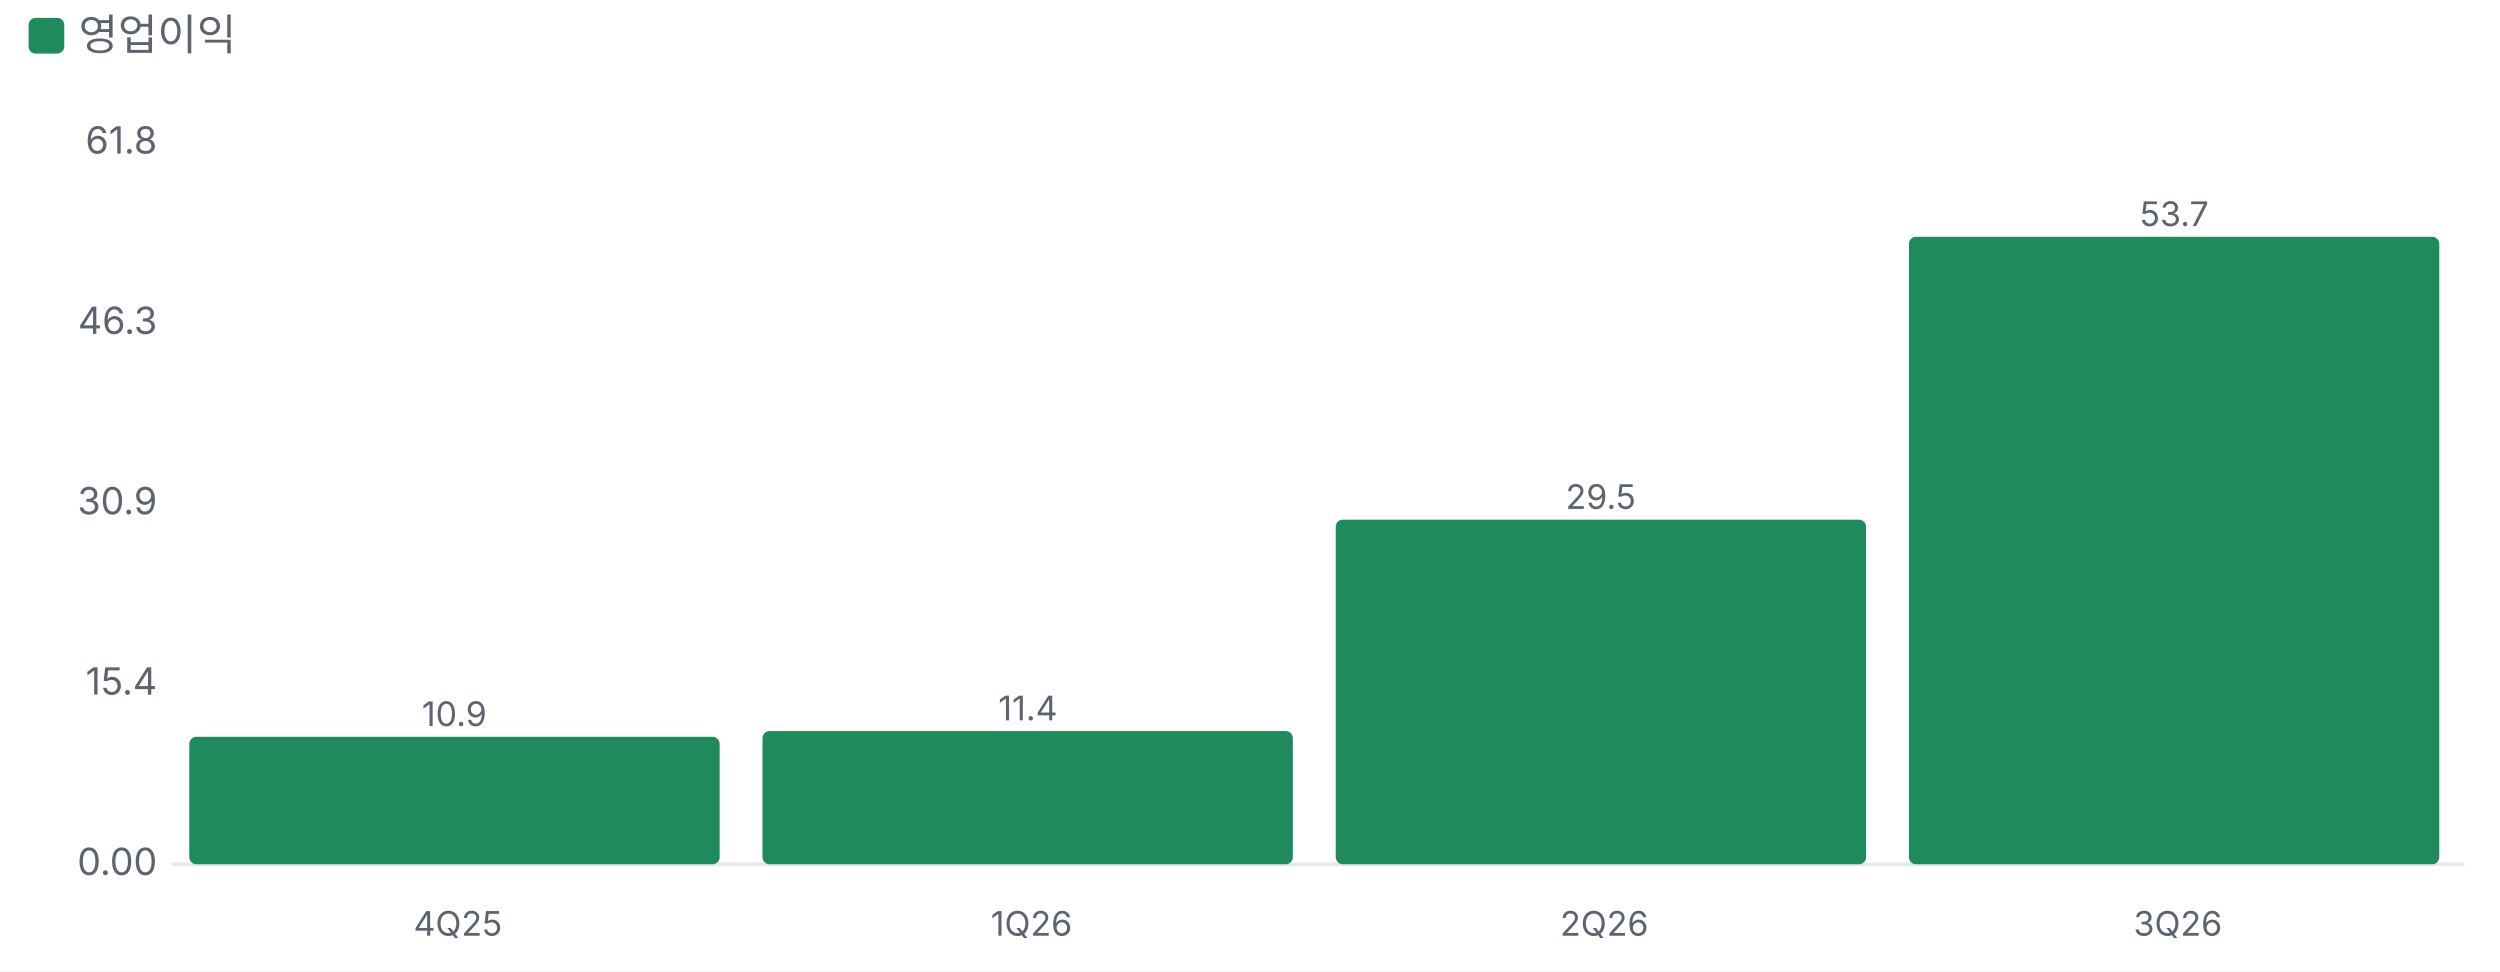
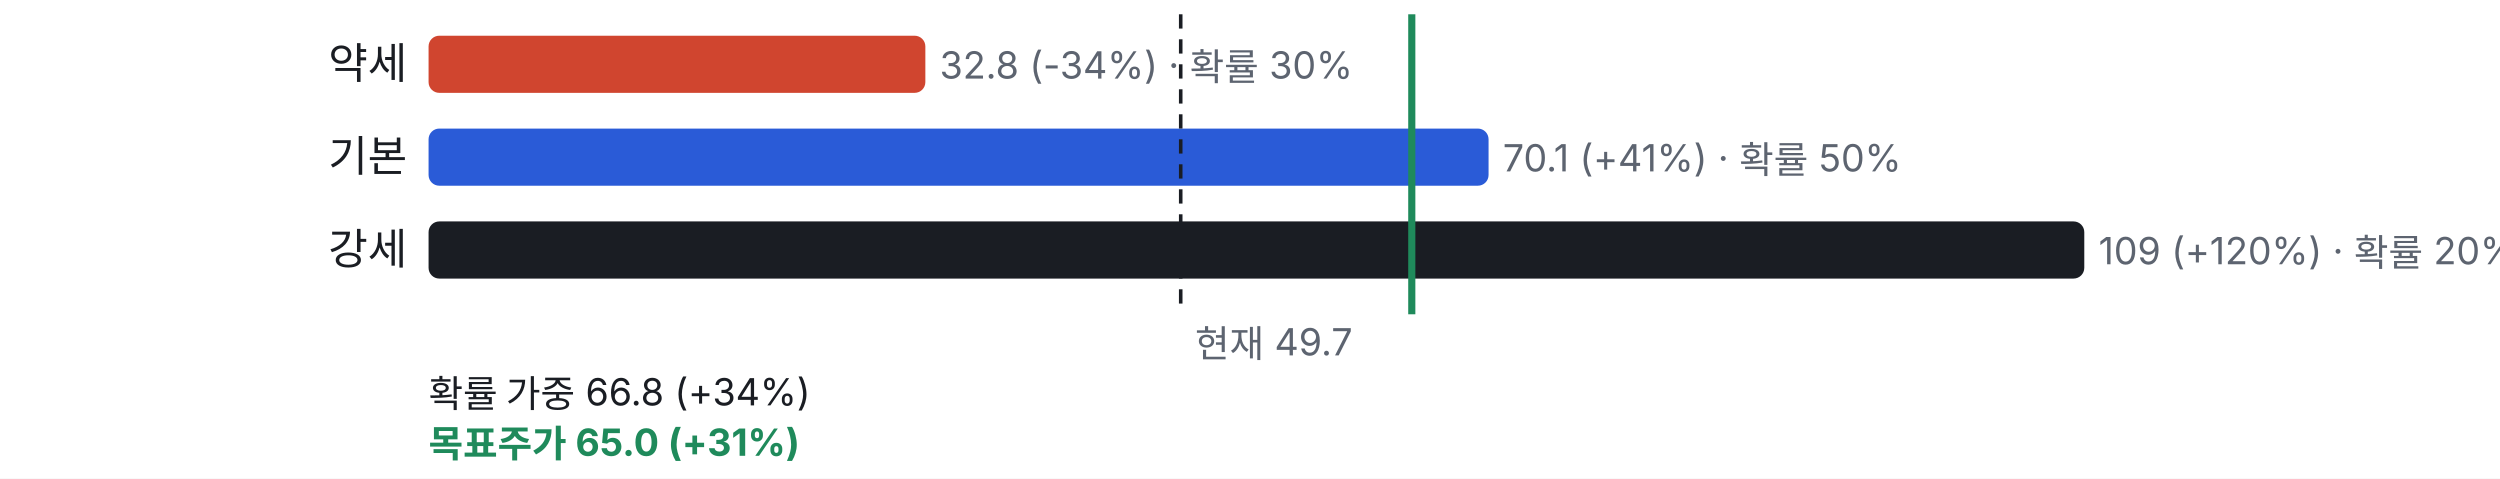
- <svg xmlns="http://www.w3.org/2000/svg" viewBox="0 0 700 272" width="700" height="272">
+ <svg xmlns="http://www.w3.org/2000/svg" viewBox="0 0 700 134" width="700" height="134">
  <style>text{fill:#5d6470;font-size:10.5px;font-family:-apple-system,'Apple SD Gothic Neo','Malgun Gothic',sans-serif}</style>
  <rect width="100%" height="100%" fill="#ffffff" />
-   <rect x="8" y="5" width="10" height="10" rx="2" fill="#1f8a5b" />
-   <text x="22" y="14" style="font-size:12px">영업이익</text>
-   <g transform="translate(0,22)">
-     <line x1="48" x2="690" y1="220.0" y2="220.0" stroke="#e6e8ec" />
-     <text x="44" y="223.0" text-anchor="end">0.00</text>
-     <text x="44" y="172.5" text-anchor="end">15.4</text>
-     <text x="44" y="122.0" text-anchor="end">30.9</text>
-     <text x="44" y="71.5" text-anchor="end">46.3</text>
-     <text x="44" y="21.0" text-anchor="end">61.8</text>
-     <rect x="53.0" y="184.3" width="148.5" height="35.7" rx="2" fill="#1f8a5b" />
-     <text x="127.2" y="181.3" text-anchor="middle" style="font-size:9.5px">10.9</text>
-     <text x="128.2" y="240" text-anchor="middle" style="font-size:9.5px">4Q25</text>
-     <rect x="213.5" y="182.7" width="148.5" height="37.3" rx="2" fill="#1f8a5b" />
-     <text x="287.8" y="179.7" text-anchor="middle" style="font-size:9.5px">11.4</text>
-     <text x="288.8" y="240" text-anchor="middle" style="font-size:9.5px">1Q26</text>
-     <rect x="374.0" y="123.5" width="148.5" height="96.5" rx="2" fill="#1f8a5b" />
-     <text x="448.2" y="120.5" text-anchor="middle" style="font-size:9.5px">29.5</text>
-     <text x="449.2" y="240" text-anchor="middle" style="font-size:9.5px">2Q26</text>
-     <rect x="534.5" y="44.3" width="148.5" height="175.7" rx="2" fill="#1f8a5b" />
-     <text x="608.8" y="41.3" text-anchor="middle" style="font-size:9.5px">53.7</text>
-     <text x="609.8" y="240" text-anchor="middle" style="font-size:9.5px">3Q26</text>
+   <g transform="translate(0,0)">
+     <text x="114" y="22" text-anchor="end" style="fill:#1a1d23;font-size:12px">약세</text>
+     <rect x="120" y="10" width="139.1" height="16" rx="3" fill="#d0452f" />
+     <text x="263.1" y="22">32.8 (-34%) · 확률 30%</text>
+     <text x="114" y="48" text-anchor="end" style="fill:#1a1d23;font-size:12px">기본</text>
+     <rect x="120" y="36" width="296.8" height="16" rx="3" fill="#2a5bd7" />
+     <text x="420.8" y="48">70.1 (+41%) · 확률 50%</text>
+     <text x="114" y="74" text-anchor="end" style="fill:#1a1d23;font-size:12px">강세</text>
+     <rect x="120" y="62" width="463.6" height="16" rx="3" fill="#1a1d23" />
+     <text x="587.6" y="74">109 (+120%) · 확률 20%</text>
+     <line x1="330.6" x2="330.6" y1="4" y2="88" stroke="#1a1d23" stroke-dasharray="4 3" />
+     <text x="334.6" y="100">현재 49.7</text>
+     <text x="120" y="114" style="fill:#1a1d23">확률 가중 66.8 (+34%)</text>
+     <line x1="395.3" x2="395.3" y1="4" y2="88" stroke="#1f8a5b" stroke-width="2" />
+     <text x="120" y="128" style="fill:#1f8a5b;font-weight:700">목표주가 65.0 (+31%)</text>
  </g>
</svg>
